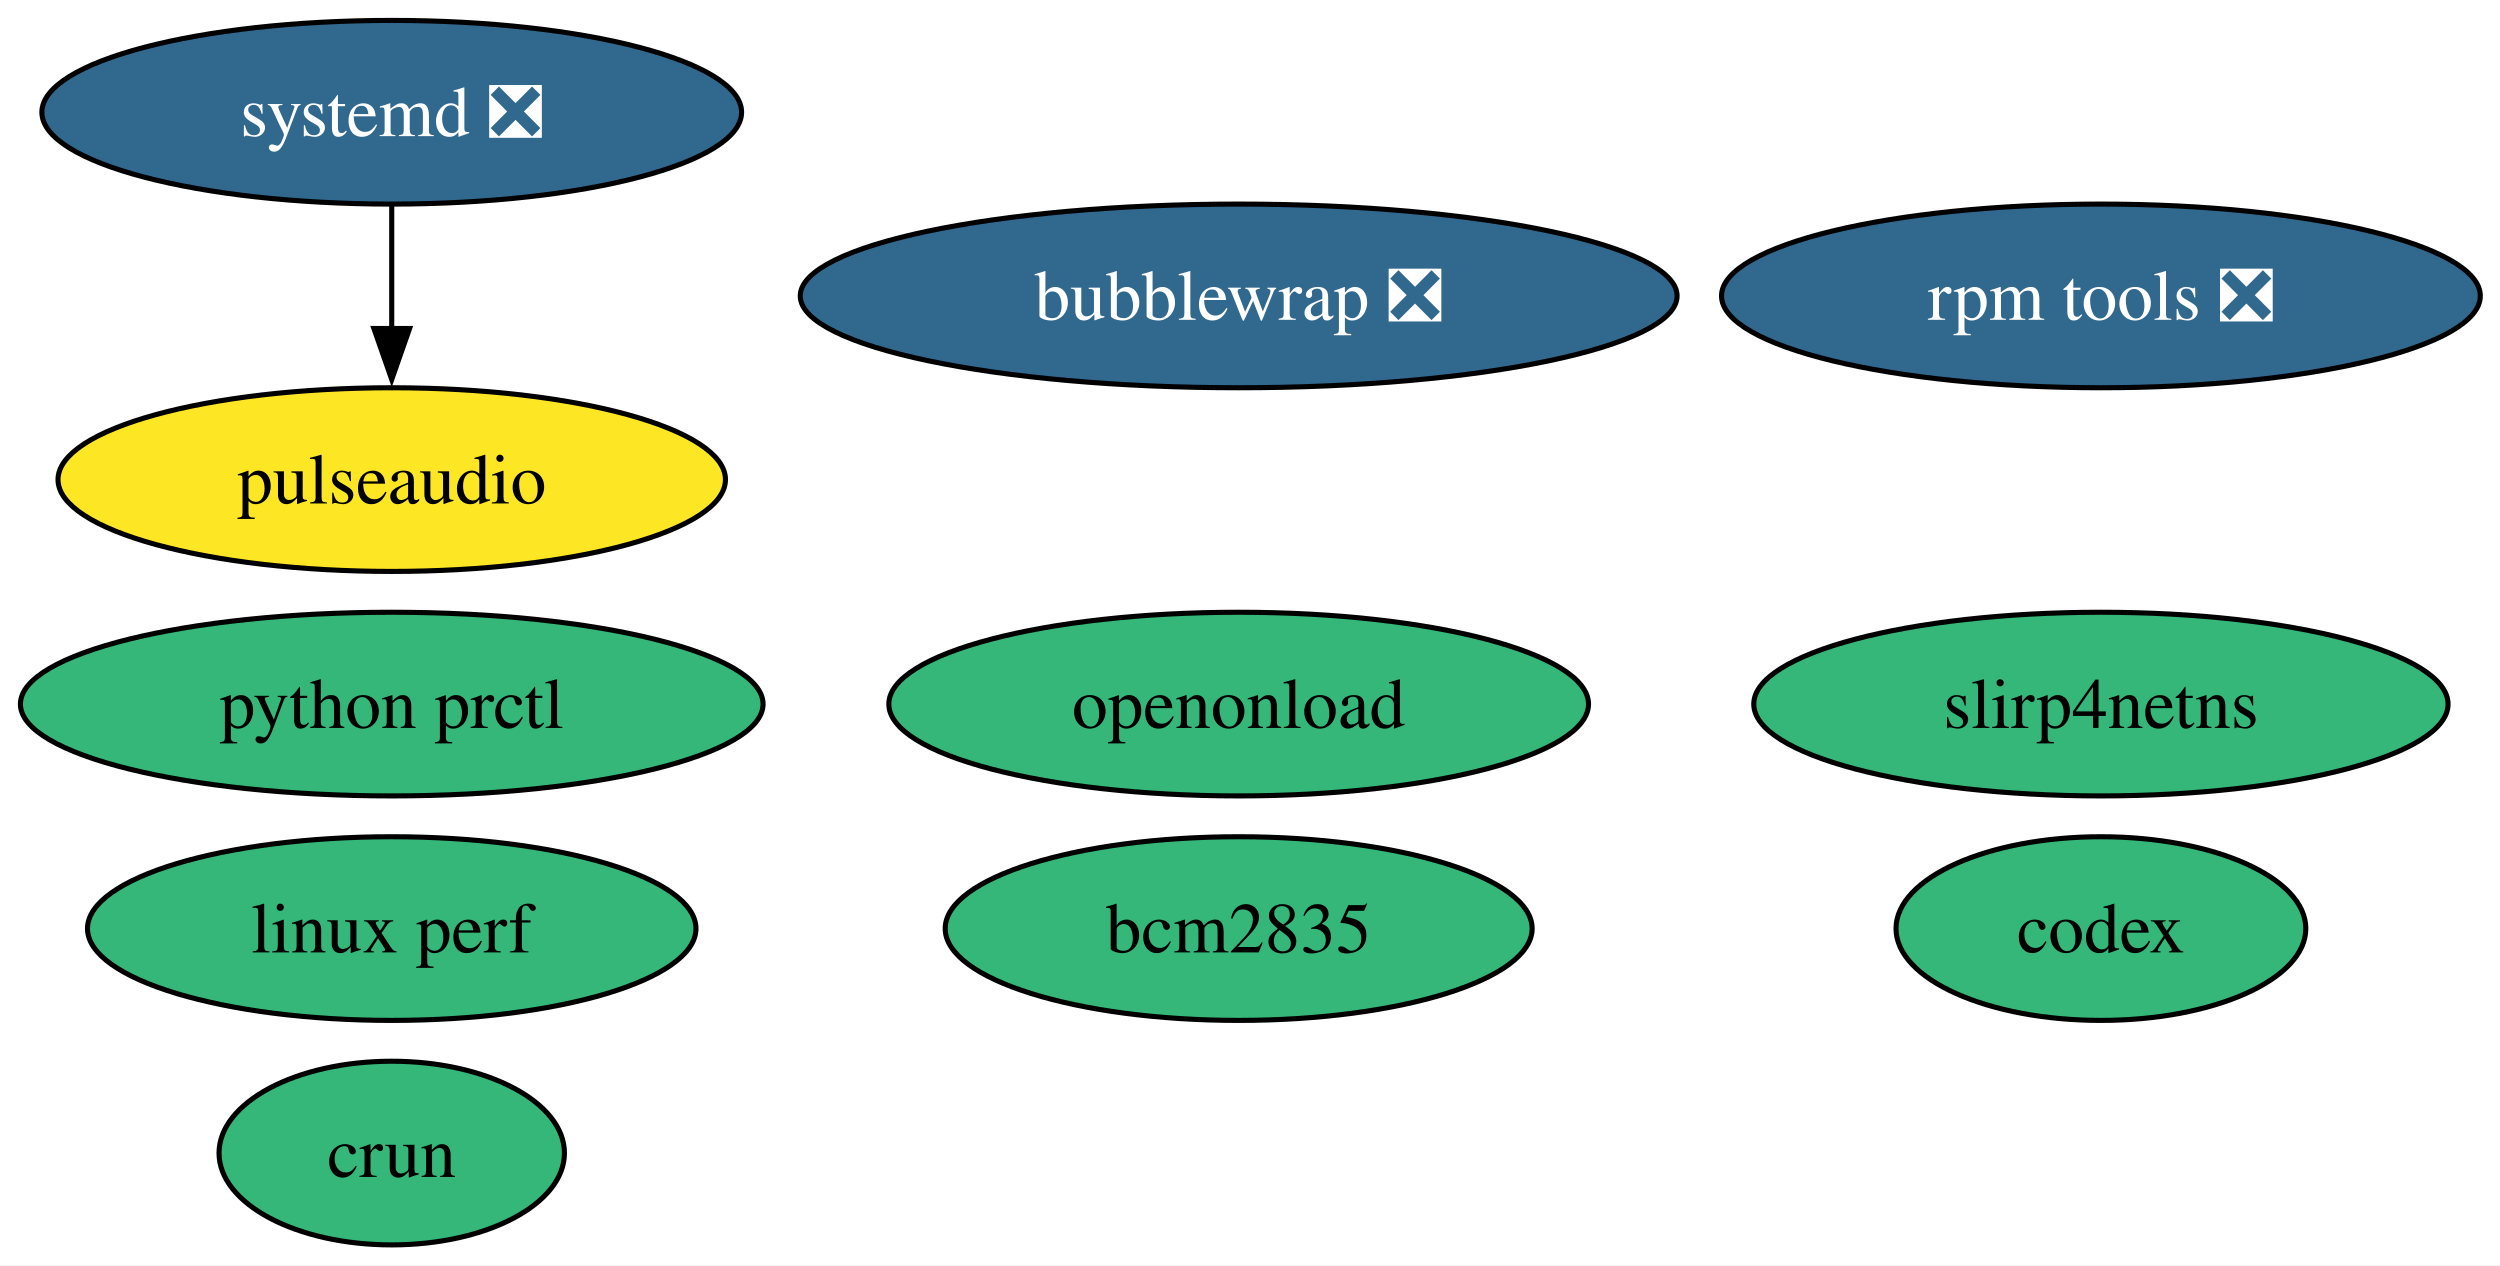
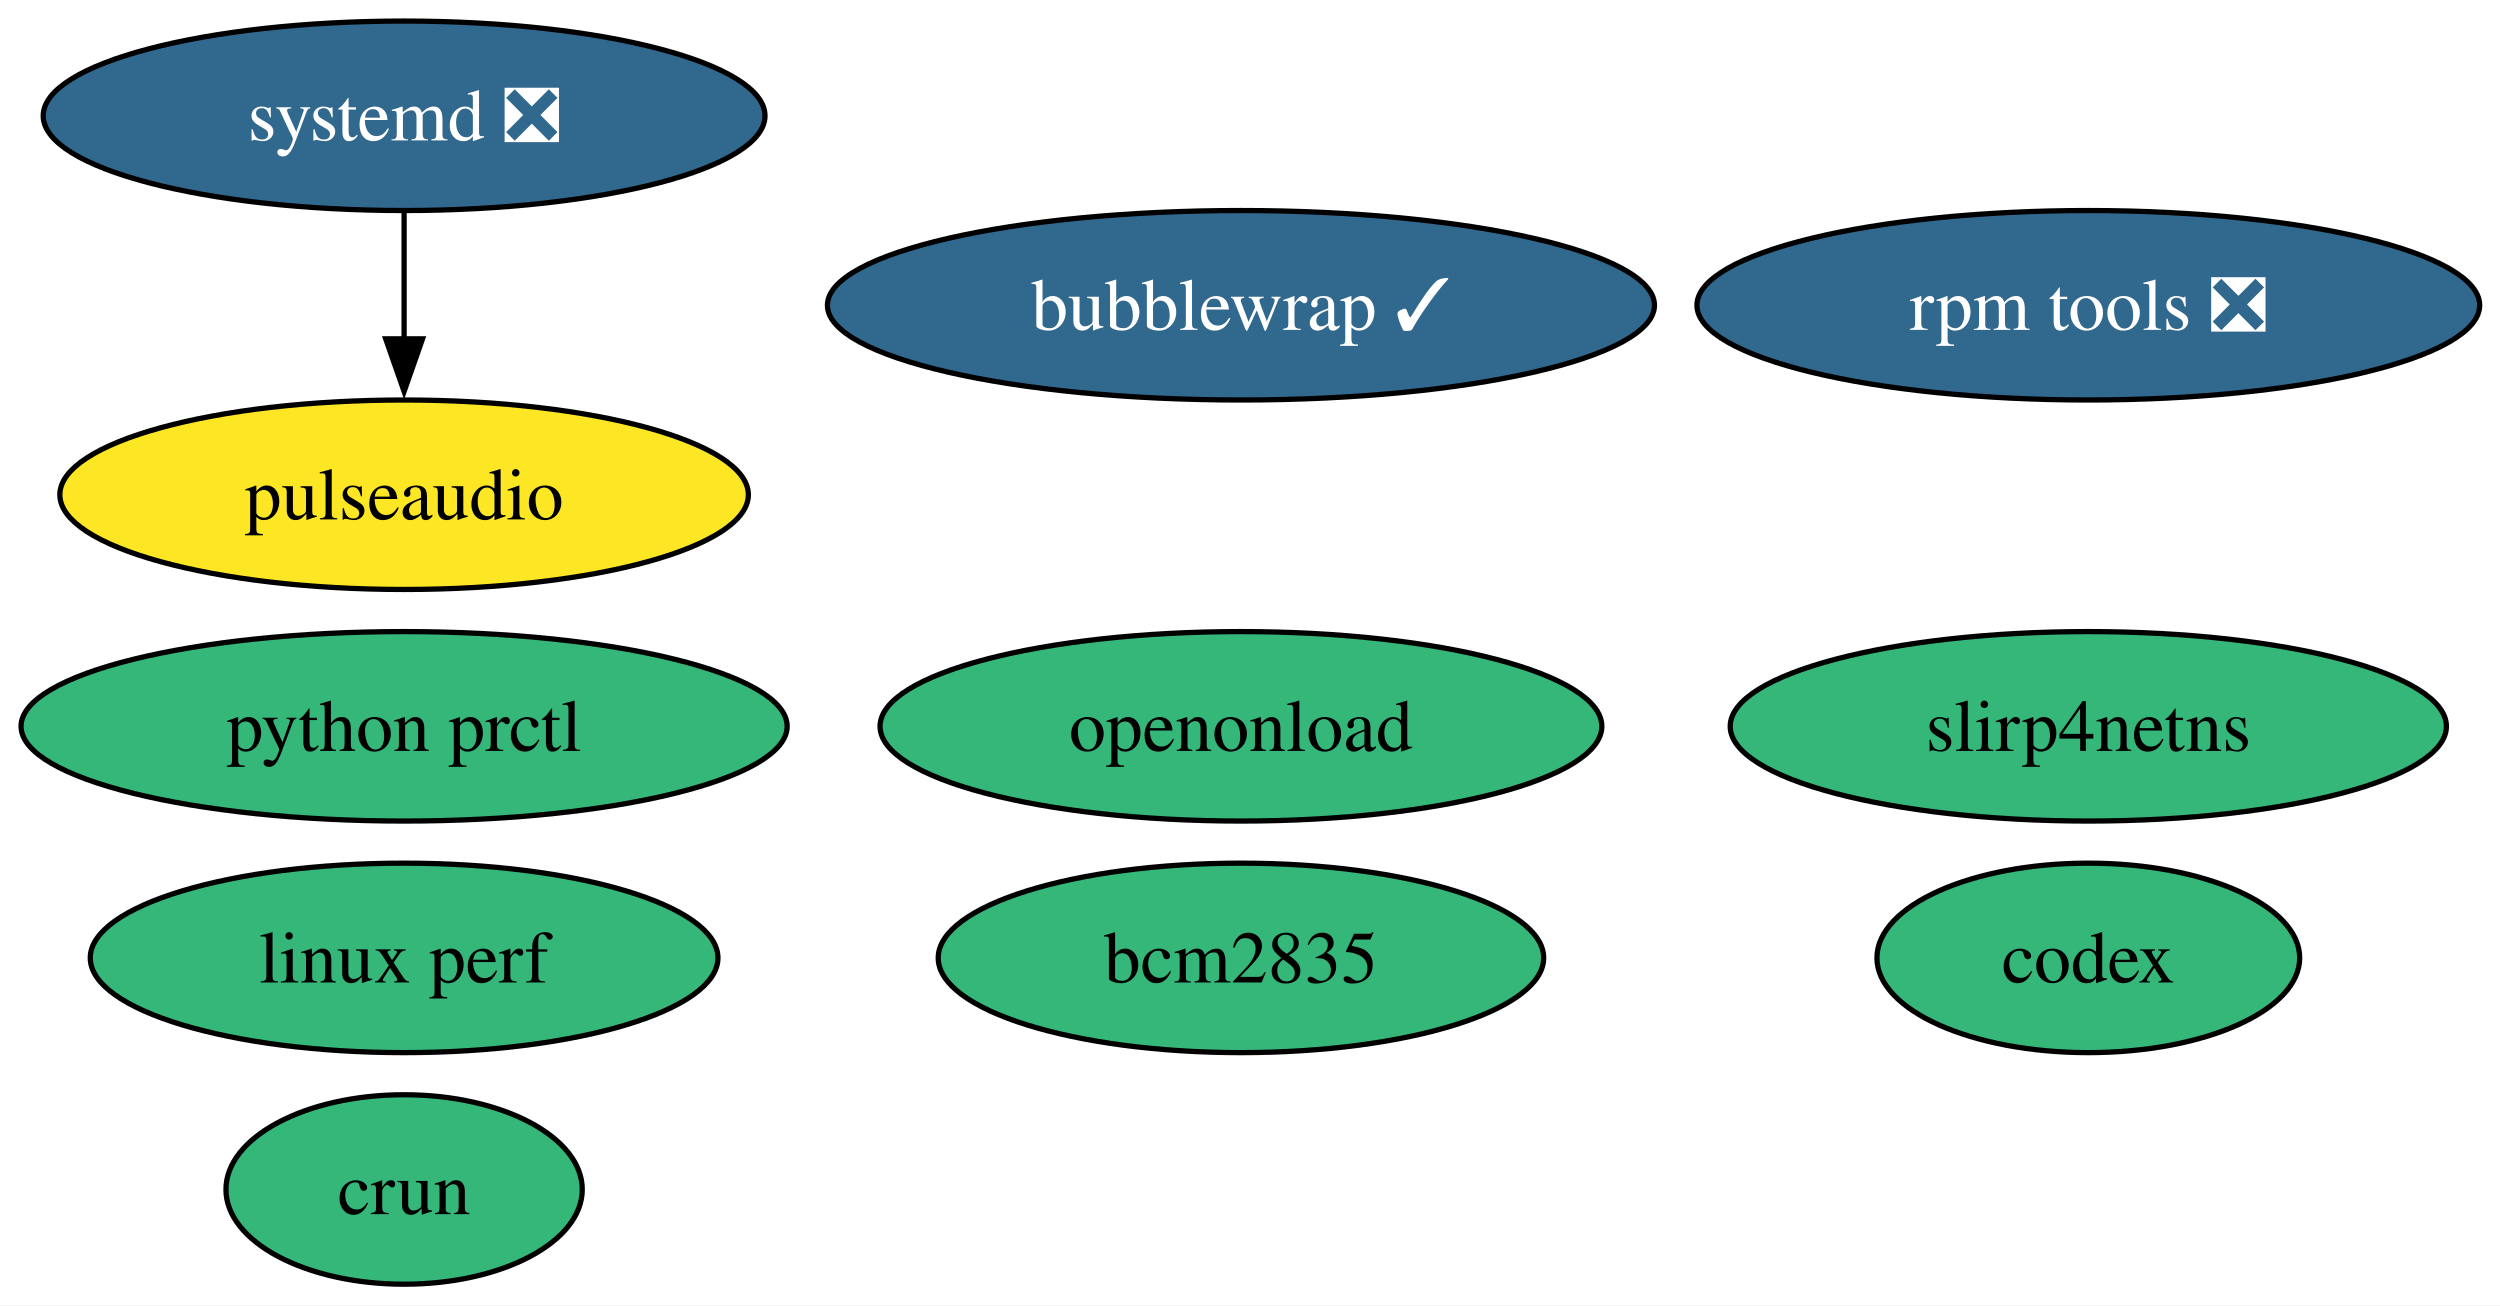
- <svg xmlns="http://www.w3.org/2000/svg" xmlns:xlink="http://www.w3.org/1999/xlink" width="490pt" height="248pt" viewBox="0.00 0.00 490.00 248.00">
+ <svg xmlns="http://www.w3.org/2000/svg" xmlns:xlink="http://www.w3.org/1999/xlink" width="475pt" height="248pt" viewBox="0.00 0.00 475.00 248.00">
  <g id="graph0" class="graph" transform="scale(1 1) rotate(0) translate(4 244)">
-     <polygon fill="white" stroke="none" points="-4,4 -4,-244 486.14,-244 486.14,4 -4,4" />
+     <polygon fill="white" stroke="none" points="-4,4 -4,-244 471.14,-244 471.14,4 -4,4" />
    <g id="node1" class="node">
      <g id="a_node1">
        <a xlink:href="https://github.com/conda-forge/pulseaudio-feedstock" xlink:title="pulseaudio">
          <ellipse fill="#fde725" stroke="black" cx="72.78" cy="-150" rx="65.41" ry="18" />
          <text xml:space="preserve" text-anchor="middle" x="72.78" y="-145.32" font-family="Times,serif" font-size="14.00">pulseaudio</text>
        </a>
      </g>
    </g>
    <g id="node2" class="node">
      <g id="a_node2">
        <a xlink:href="https://github.com/conda-forge/bcm2835-feedstock" xlink:title="bcm2835">
-           <ellipse fill="#35b779" stroke="black" cx="238.78" cy="-62" rx="57.52" ry="18" />
-           <text xml:space="preserve" text-anchor="middle" x="238.78" y="-57.33" font-family="Times,serif" font-size="14.00">bcm2835</text>
+           <ellipse fill="#35b779" stroke="black" cx="231.78" cy="-62" rx="57.52" ry="18" />
+           <text xml:space="preserve" text-anchor="middle" x="231.78" y="-57.33" font-family="Times,serif" font-size="14.00">bcm2835</text>
        </a>
      </g>
    </g>
    <g id="node3" class="node">
      <g id="a_node3">
        <a xlink:href="https://github.com/conda-forge/rpm-tools-feedstock/pull/51" xlink:title="rpm tools ❎">
-           <ellipse fill="#31688e" stroke="black" cx="407.78" cy="-186" rx="74.36" ry="18" />
-           <text xml:space="preserve" text-anchor="middle" x="407.78" y="-181.32" font-family="Times,serif" font-size="14.00" fill="white">rpm tools ❎</text>
+           <ellipse fill="#31688e" stroke="black" cx="392.78" cy="-186" rx="74.36" ry="18" />
+           <text xml:space="preserve" text-anchor="middle" x="392.78" y="-181.32" font-family="Times,serif" font-size="14.00" fill="white">rpm tools ❎</text>
        </a>
      </g>
    </g>
    <g id="node4" class="node">
      <g id="a_node4">
        <a xlink:href="https://github.com/conda-forge/crun-feedstock" xlink:title="crun">
          <ellipse fill="#35b779" stroke="black" cx="72.78" cy="-18" rx="33.85" ry="18" />
          <text xml:space="preserve" text-anchor="middle" x="72.78" y="-13.32" font-family="Times,serif" font-size="14.00">crun</text>
        </a>
      </g>
    </g>
    <g id="node5" class="node">
      <g id="a_node5">
        <a xlink:href="https://github.com/conda-forge/slirp4netns-feedstock" xlink:title="slirp4netns">
-           <ellipse fill="#35b779" stroke="black" cx="407.78" cy="-106" rx="68.04" ry="18" />
-           <text xml:space="preserve" text-anchor="middle" x="407.78" y="-101.33" font-family="Times,serif" font-size="14.00">slirp4netns</text>
+           <ellipse fill="#35b779" stroke="black" cx="392.78" cy="-106" rx="68.04" ry="18" />
+           <text xml:space="preserve" text-anchor="middle" x="392.78" y="-101.33" font-family="Times,serif" font-size="14.00">slirp4netns</text>
        </a>
      </g>
    </g>
    <g id="node6" class="node">
      <g id="a_node6">
        <a xlink:href="https://github.com/conda-forge/systemd-feedstock/pull/73" xlink:title="systemd ❎">
          <ellipse fill="#31688e" stroke="black" cx="72.78" cy="-222" rx="68.57" ry="18" />
          <text xml:space="preserve" text-anchor="middle" x="72.78" y="-217.32" font-family="Times,serif" font-size="14.00" fill="white">systemd ❎</text>
        </a>
      </g>
    </g>
    <g id="edge1" class="edge">
      <path fill="none" stroke="black" d="M72.78,-203.7C72.78,-196.41 72.78,-187.73 72.78,-179.54" />
      <polygon fill="black" stroke="black" points="76.28,-179.62 72.78,-169.62 69.28,-179.62 76.28,-179.62" />
    </g>
    <g id="node7" class="node">
      <g id="a_node7">
        <a xlink:href="https://github.com/conda-forge/python-prctl-feedstock" xlink:title="python prctl">
          <ellipse fill="#35b779" stroke="black" cx="72.78" cy="-106" rx="72.78" ry="18" />
          <text xml:space="preserve" text-anchor="middle" x="72.78" y="-101.33" font-family="Times,serif" font-size="14.00">python prctl</text>
        </a>
      </g>
    </g>
    <g id="node8" class="node">
      <g id="a_node8">
-         <a xlink:href="https://github.com/conda-forge/bubblewrap-feedstock/pull/17" xlink:title="bubblewrap ❎">
-           <ellipse fill="#31688e" stroke="black" cx="238.78" cy="-186" rx="85.93" ry="18" />
-           <text xml:space="preserve" text-anchor="middle" x="238.78" y="-181.32" font-family="Times,serif" font-size="14.00" fill="white">bubblewrap ❎</text>
+         <a xlink:href="https://github.com/conda-forge/bubblewrap-feedstock/pull/17" xlink:title="bubblewrap ✓">
+           <ellipse fill="#31688e" stroke="black" cx="231.78" cy="-186" rx="78.57" ry="18" />
+           <text xml:space="preserve" text-anchor="middle" x="231.78" y="-181.32" font-family="Times,serif" font-size="14.00" fill="white">bubblewrap ✓</text>
        </a>
      </g>
    </g>
    <g id="node9" class="node">
      <g id="a_node9">
        <a xlink:href="https://github.com/conda-forge/linux-perf-feedstock" xlink:title="linux perf">
          <ellipse fill="#35b779" stroke="black" cx="72.78" cy="-62" rx="59.63" ry="18" />
          <text xml:space="preserve" text-anchor="middle" x="72.78" y="-57.33" font-family="Times,serif" font-size="14.00">linux perf</text>
        </a>
      </g>
    </g>
    <g id="node10" class="node">
      <g id="a_node10">
        <a xlink:href="https://github.com/conda-forge/openonload-feedstock" xlink:title="openonload">
-           <ellipse fill="#35b779" stroke="black" cx="238.78" cy="-106" rx="68.57" ry="18" />
-           <text xml:space="preserve" text-anchor="middle" x="238.78" y="-101.33" font-family="Times,serif" font-size="14.00">openonload</text>
+           <ellipse fill="#35b779" stroke="black" cx="231.78" cy="-106" rx="68.57" ry="18" />
+           <text xml:space="preserve" text-anchor="middle" x="231.78" y="-101.33" font-family="Times,serif" font-size="14.00">openonload</text>
        </a>
      </g>
    </g>
    <g id="node11" class="node">
      <g id="a_node11">
        <a xlink:href="https://github.com/conda-forge/codex-feedstock" xlink:title="codex">
-           <ellipse fill="#35b779" stroke="black" cx="407.78" cy="-62" rx="40.16" ry="18" />
-           <text xml:space="preserve" text-anchor="middle" x="407.78" y="-57.33" font-family="Times,serif" font-size="14.00">codex</text>
+           <ellipse fill="#35b779" stroke="black" cx="392.78" cy="-62" rx="40.16" ry="18" />
+           <text xml:space="preserve" text-anchor="middle" x="392.78" y="-57.33" font-family="Times,serif" font-size="14.00">codex</text>
        </a>
      </g>
    </g>
  </g>
</svg>
